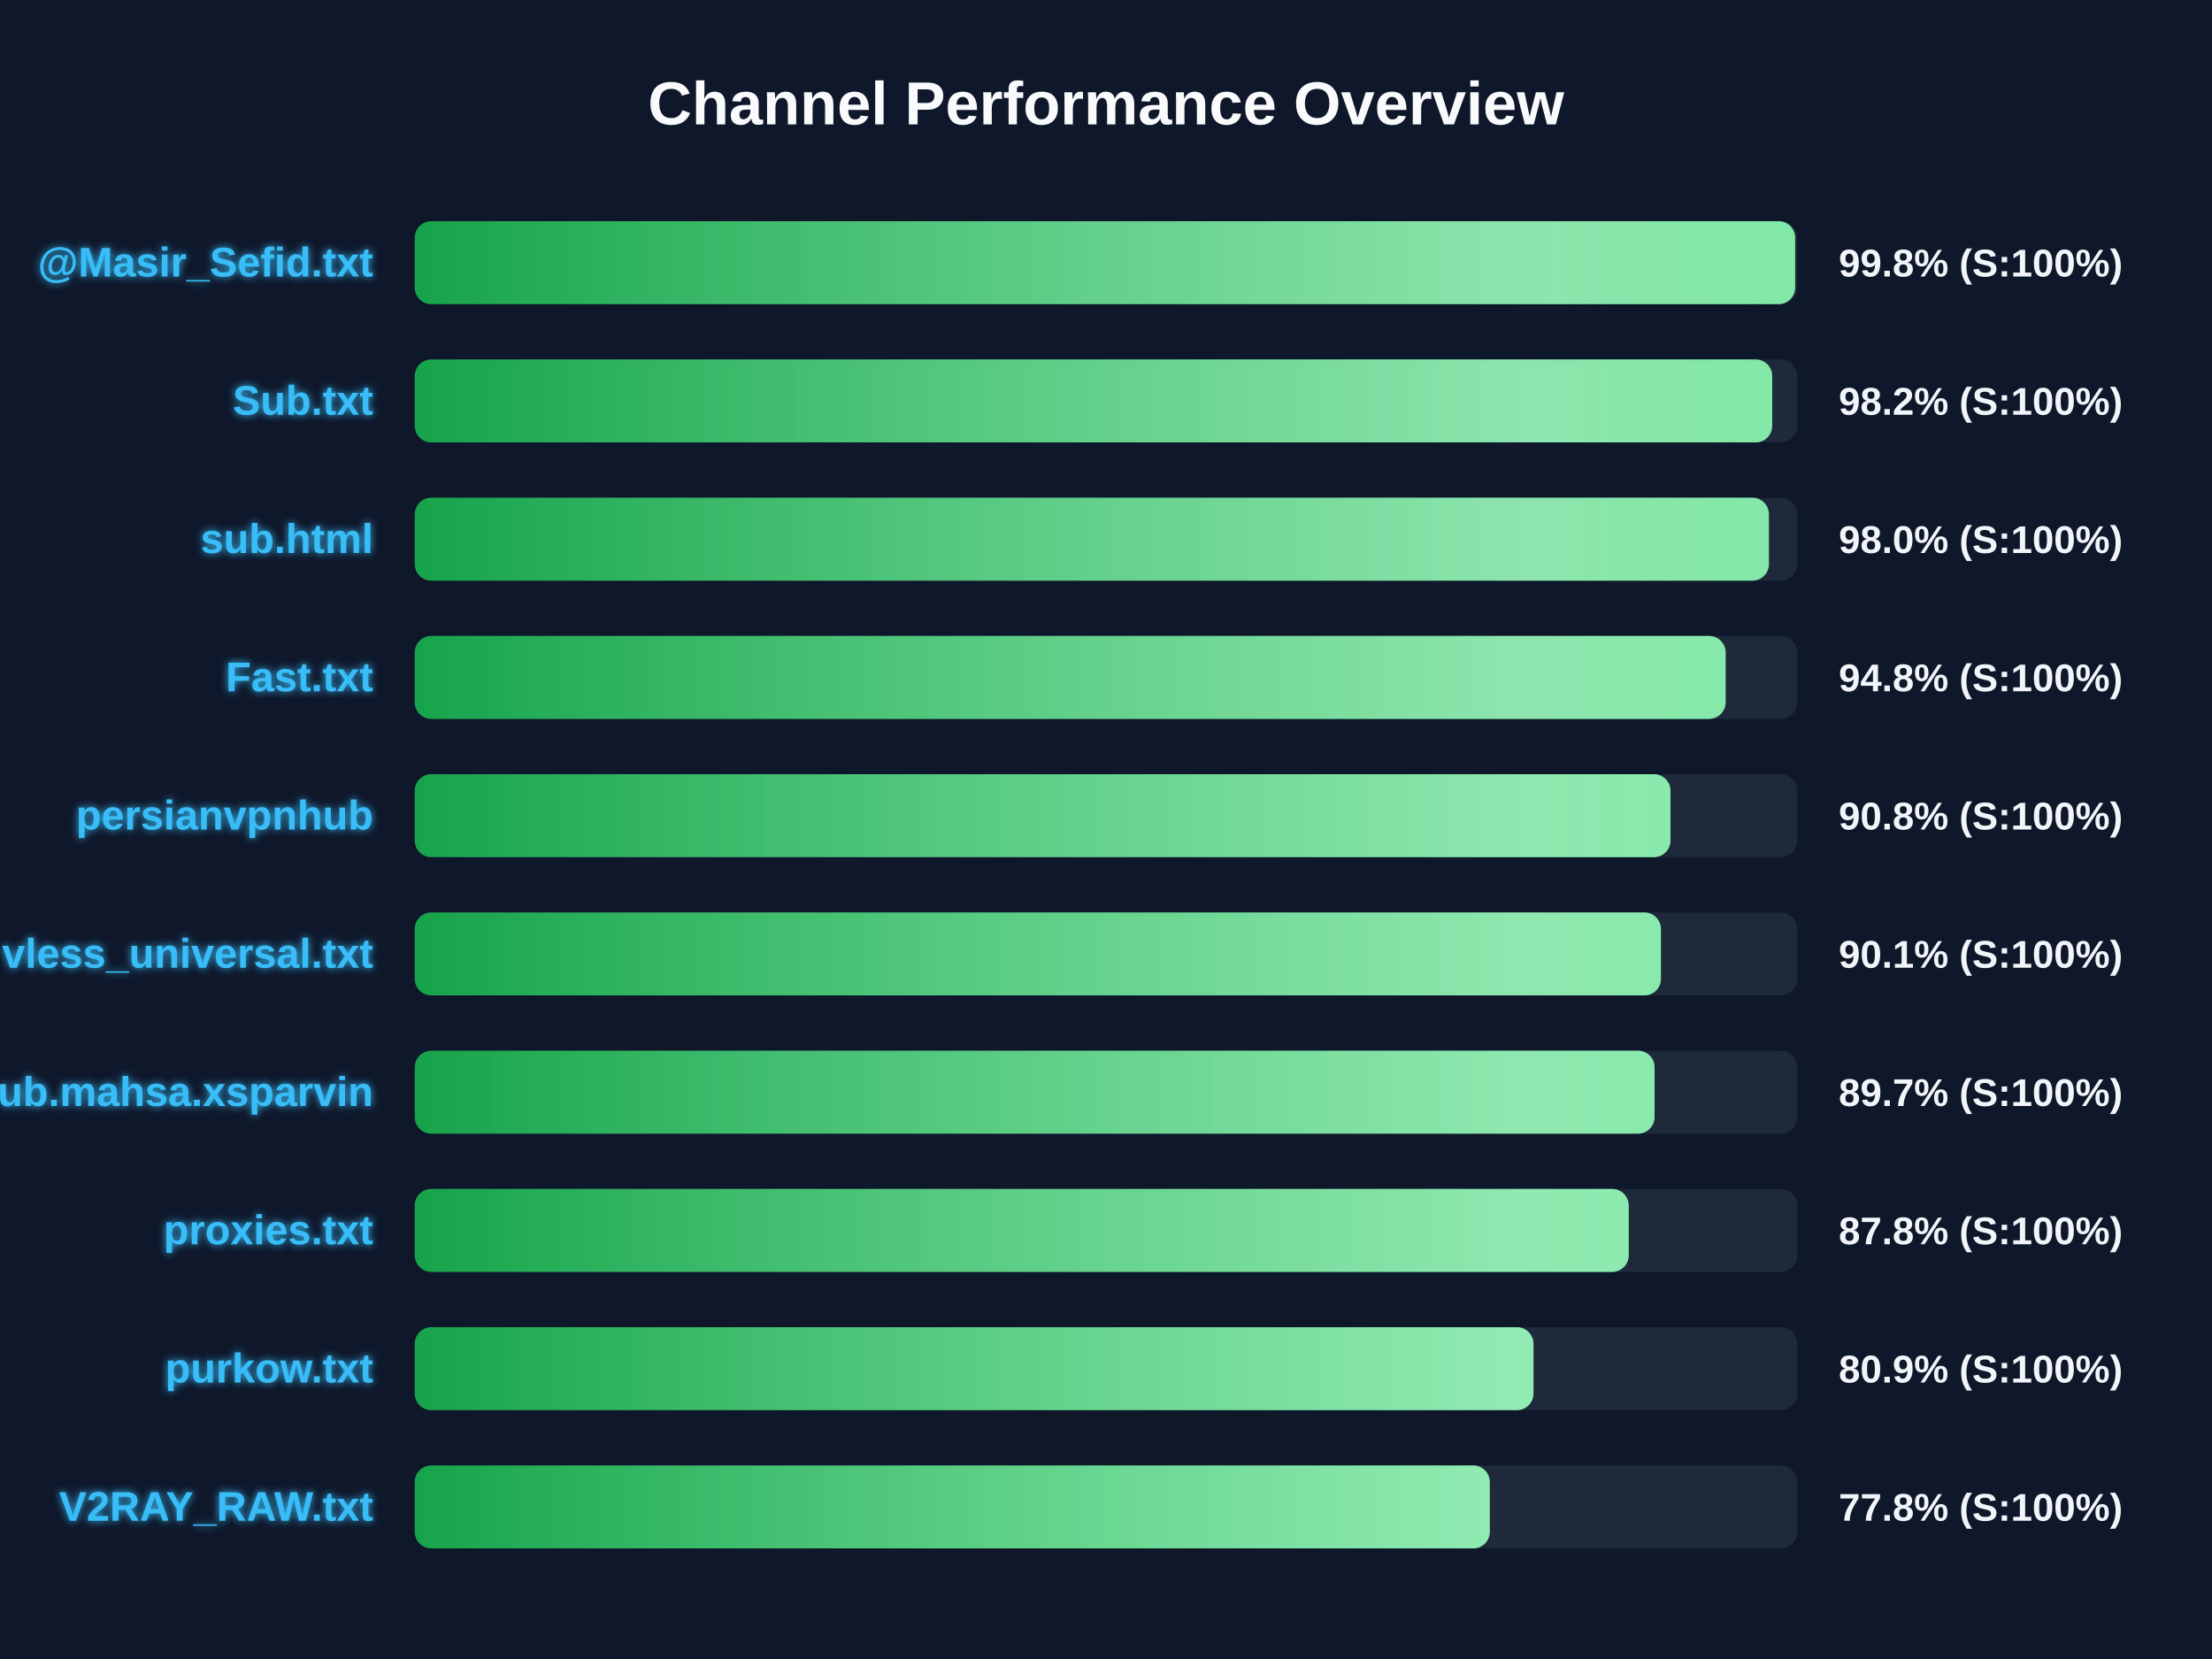
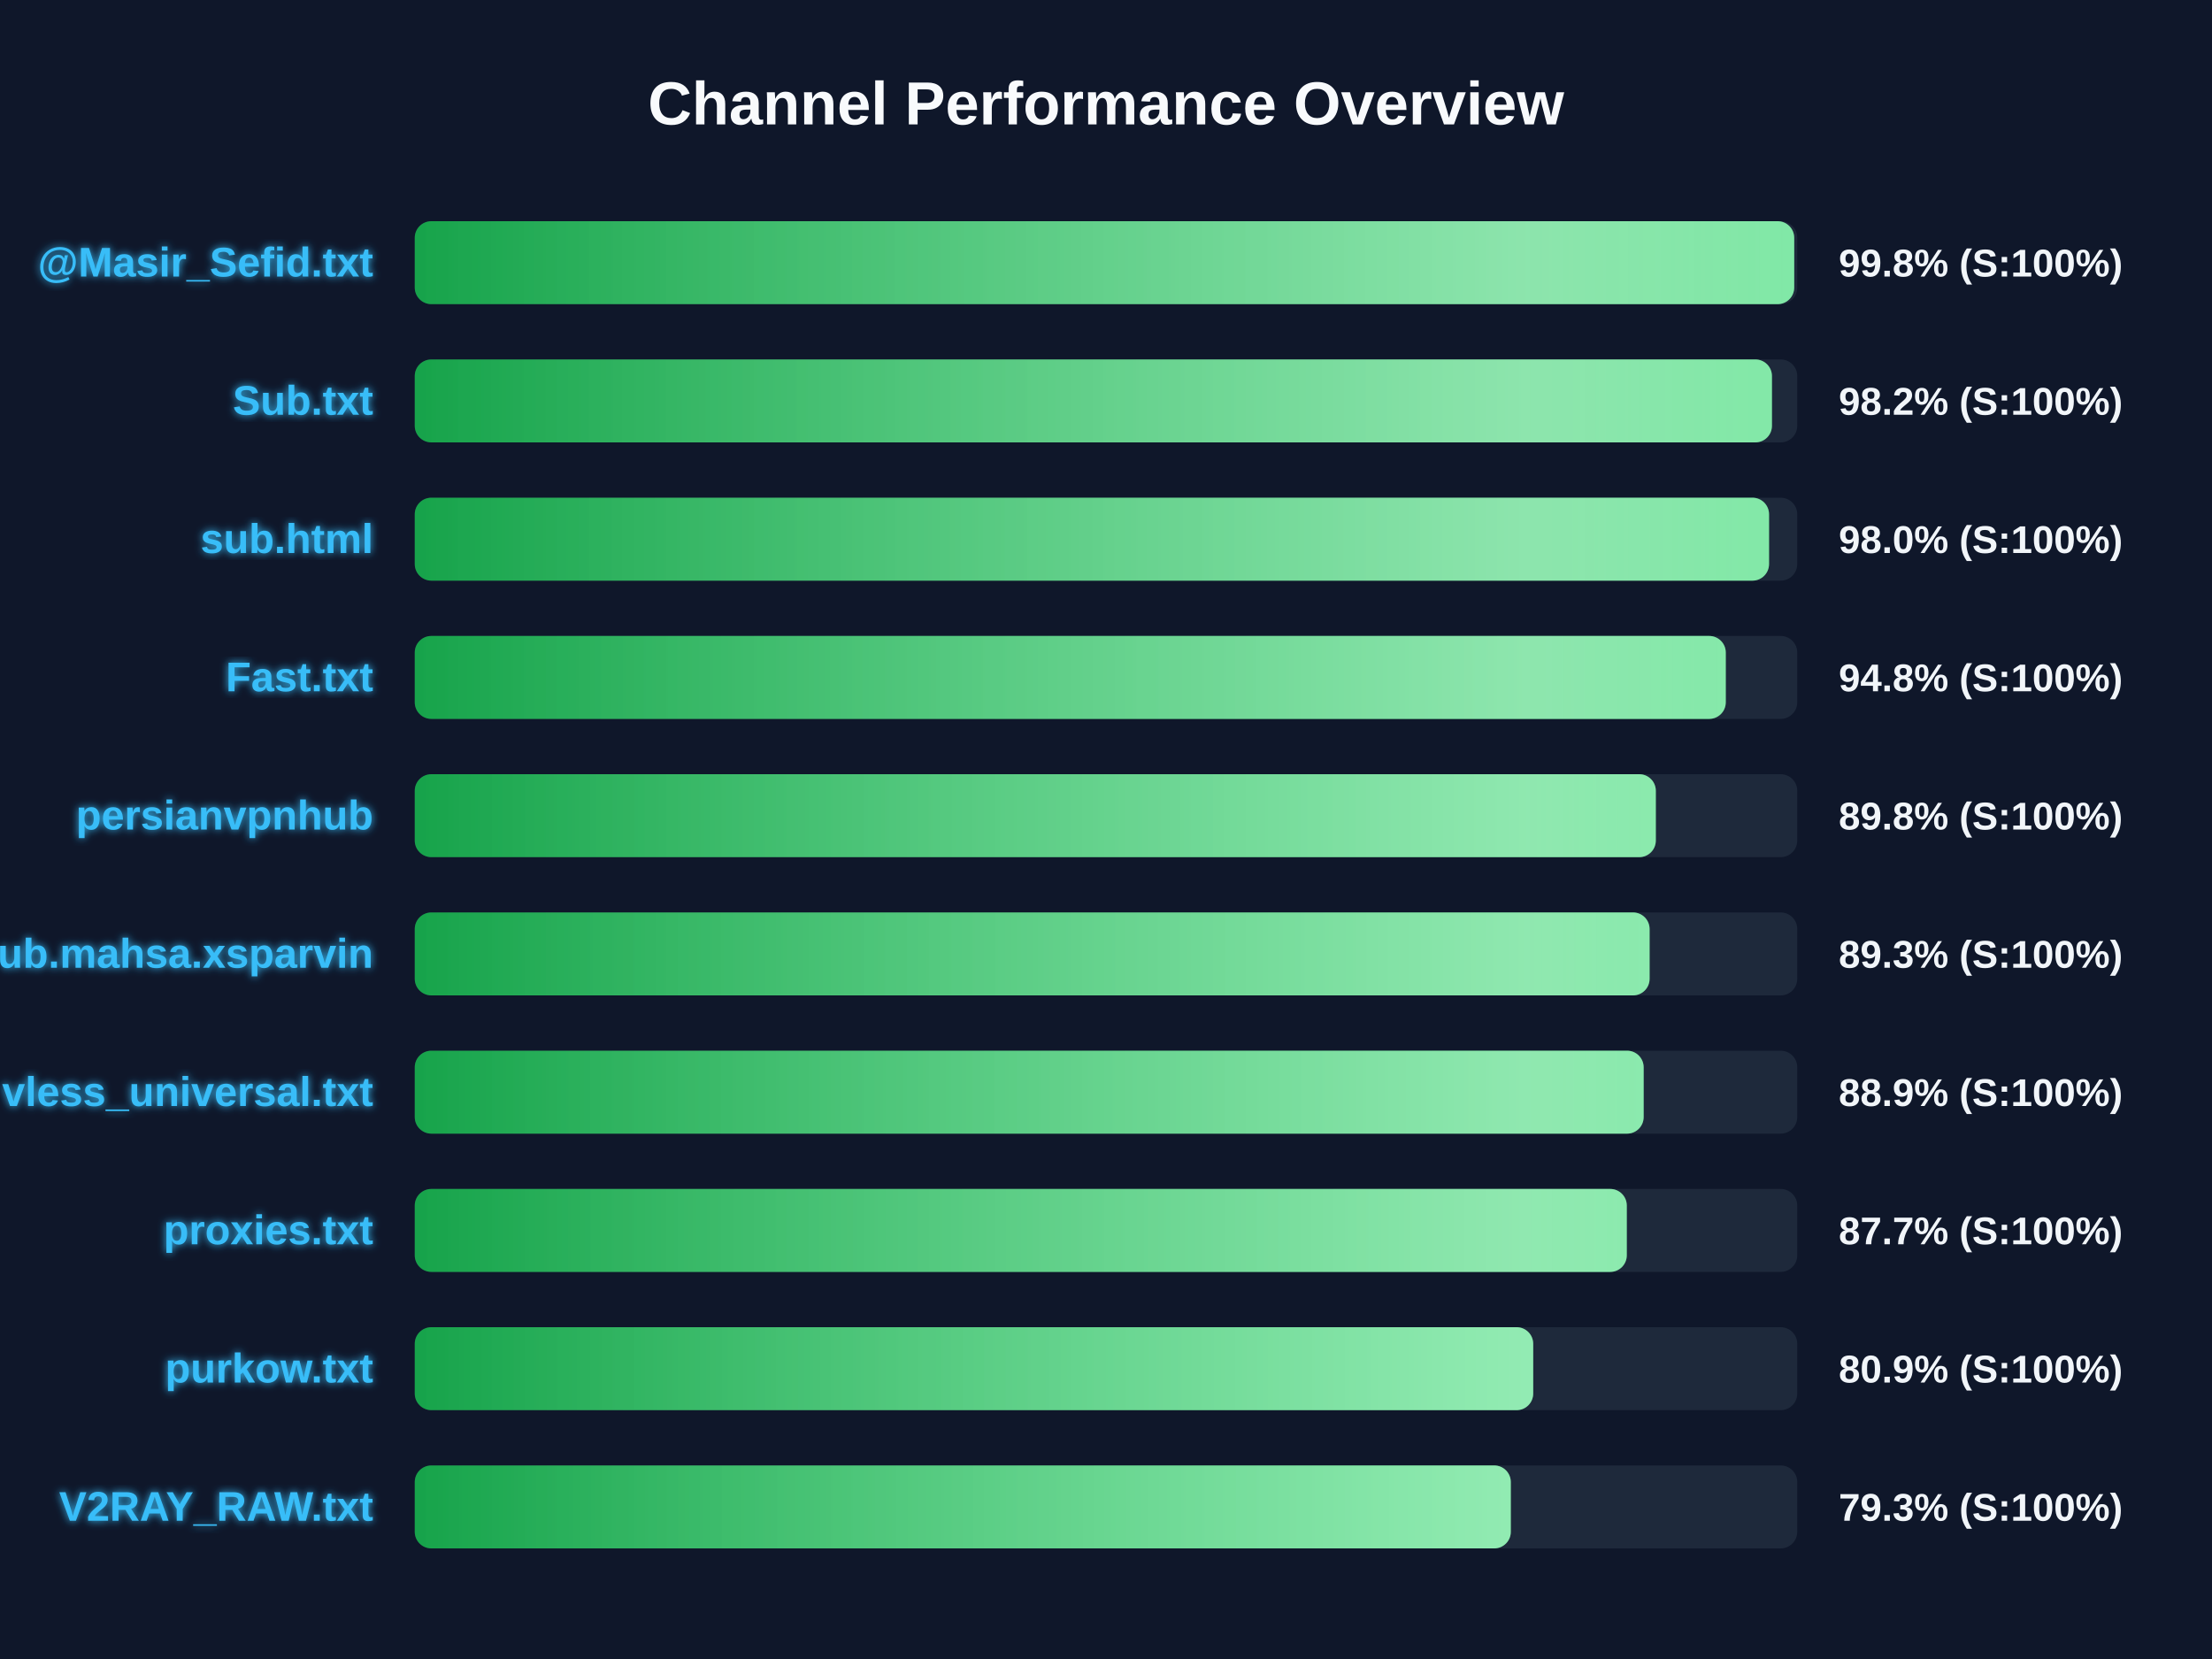
<svg xmlns="http://www.w3.org/2000/svg" width="800" height="600" version="1.1">
  <defs>
    <linearGradient id="grad-green" x1="0%" y1="0%" x2="100%" y2="0%">
      <stop offset="0%" stop-color="#16a34a" />
      <stop offset="100%" stop-color="#4ade80" />
    </linearGradient>
    <linearGradient id="grad-yellow" x1="0%" y1="0%" x2="100%" y2="0%">
      <stop offset="0%" stop-color="#ca8a04" />
      <stop offset="100%" stop-color="#fde047" />
    </linearGradient>
    <linearGradient id="grad-red" x1="0%" y1="0%" x2="100%" y2="0%">
      <stop offset="0%" stop-color="#dc2626" />
      <stop offset="100%" stop-color="#f87171" />
    </linearGradient>
    <linearGradient id="shimmer" x1="0%" y1="0%" x2="100%" y2="0%">
      <stop offset="0%" stop-color="rgba(255,255,255,0)" />
      <stop offset="50%" stop-color="rgba(255,255,255,0.4)" />
      <stop offset="100%" stop-color="rgba(255,255,255,0)" />
    </linearGradient>
    <filter id="glow" x="-20%" y="-20%" width="140%" height="140%">
      <feGaussianBlur stdDeviation="1.5" result="blur" />
      <feComposite in="SourceGraphic" in2="blur" operator="over" />
    </filter>
  </defs>
  <style>
        .bg-rect { fill: #0f172a; }
        .title { font: bold 22px 'Segoe UI', Arial, sans-serif; fill: #f8fafc; }
        .row { font: bold 15px 'Segoe UI', Arial, sans-serif; fill: #38bdf8; filter: url(#glow); }
        .score { font: bold 14px 'Segoe UI', Arial, sans-serif; fill: #f1f5f9; }
        @keyframes shimmer-anim {
            0% { transform: translateX(-100%); }
            100% { transform: translateX(200%); }
        }
        .shimmer-rect {
            animation: shimmer-anim 2.5s infinite linear;
        }
    </style>
  <rect width="100%" height="100%" class="bg-rect" />
  <text x="400" y="45" text-anchor="middle" class="title">Channel Performance Overview</text>
  <rect x="150" y="80" width="500" height="30" fill="#1e293b" rx="6" />
  <clipPath id="clip-0">
-     <rect x="150" y="80" width="499.25" height="30" rx="6" />
+     <rect x="150" y="80" width="498.9" height="30" rx="6" />
  </clipPath>
-   <rect x="150" y="80" width="499.25" height="30" fill="url(#grad-green)" rx="6" />
+   <rect x="150" y="80" width="498.9" height="30" fill="url(#grad-green)" rx="6" />
  <g clip-path="url(#clip-0)">
    <rect x="150" y="80" width="100%" height="30" fill="url(#shimmer)" class="shimmer-rect" />
  </g>
  <text x="135" y="100" text-anchor="end" class="row">@Masir_Sefid.txt</text>
  <text x="665" y="100" text-anchor="start" class="score">99.8% (S:100%)</text>
  <rect x="150" y="130" width="500" height="30" fill="#1e293b" rx="6" />
  <clipPath id="clip-1">
-     <rect x="150" y="130" width="490.95" height="30" rx="6" />
+     <rect x="150" y="130" width="490.85" height="30" rx="6" />
  </clipPath>
-   <rect x="150" y="130" width="490.95" height="30" fill="url(#grad-green)" rx="6" />
+   <rect x="150" y="130" width="490.85" height="30" fill="url(#grad-green)" rx="6" />
  <g clip-path="url(#clip-1)">
    <rect x="150" y="130" width="100%" height="30" fill="url(#shimmer)" class="shimmer-rect" />
  </g>
  <text x="135" y="150" text-anchor="end" class="row">Sub.txt</text>
  <text x="665" y="150" text-anchor="start" class="score">98.2% (S:100%)</text>
  <rect x="150" y="180" width="500" height="30" fill="#1e293b" rx="6" />
  <clipPath id="clip-2">
-     <rect x="150" y="180" width="489.75" height="30" rx="6" />
+     <rect x="150" y="180" width="489.8" height="30" rx="6" />
  </clipPath>
-   <rect x="150" y="180" width="489.75" height="30" fill="url(#grad-green)" rx="6" />
+   <rect x="150" y="180" width="489.8" height="30" fill="url(#grad-green)" rx="6" />
  <g clip-path="url(#clip-2)">
    <rect x="150" y="180" width="100%" height="30" fill="url(#shimmer)" class="shimmer-rect" />
  </g>
  <text x="135" y="200" text-anchor="end" class="row">sub.html</text>
  <text x="665" y="200" text-anchor="start" class="score">98.0% (S:100%)</text>
  <rect x="150" y="230" width="500" height="30" fill="#1e293b" rx="6" />
  <clipPath id="clip-3">
-     <rect x="150" y="230" width="474.1" height="30" rx="6" />
+     <rect x="150" y="230" width="474.15" height="30" rx="6" />
  </clipPath>
-   <rect x="150" y="230" width="474.1" height="30" fill="url(#grad-green)" rx="6" />
+   <rect x="150" y="230" width="474.15" height="30" fill="url(#grad-green)" rx="6" />
  <g clip-path="url(#clip-3)">
    <rect x="150" y="230" width="100%" height="30" fill="url(#shimmer)" class="shimmer-rect" />
  </g>
  <text x="135" y="250" text-anchor="end" class="row">Fast.txt</text>
  <text x="665" y="250" text-anchor="start" class="score">94.8% (S:100%)</text>
  <rect x="150" y="280" width="500" height="30" fill="#1e293b" rx="6" />
  <clipPath id="clip-4">
-     <rect x="150" y="280" width="454.15" height="30" rx="6" />
+     <rect x="150" y="280" width="448.85" height="30" rx="6" />
  </clipPath>
-   <rect x="150" y="280" width="454.15" height="30" fill="url(#grad-green)" rx="6" />
+   <rect x="150" y="280" width="448.85" height="30" fill="url(#grad-green)" rx="6" />
  <g clip-path="url(#clip-4)">
    <rect x="150" y="280" width="100%" height="30" fill="url(#shimmer)" class="shimmer-rect" />
  </g>
  <text x="135" y="300" text-anchor="end" class="row">persianvpnhub</text>
-   <text x="665" y="300" text-anchor="start" class="score">90.8% (S:100%)</text>
+   <text x="665" y="300" text-anchor="start" class="score">89.8% (S:100%)</text>
  <rect x="150" y="330" width="500" height="30" fill="#1e293b" rx="6" />
  <clipPath id="clip-5">
-     <rect x="150" y="330" width="450.7" height="30" rx="6" />
+     <rect x="150" y="330" width="446.6" height="30" rx="6" />
  </clipPath>
-   <rect x="150" y="330" width="450.7" height="30" fill="url(#grad-green)" rx="6" />
+   <rect x="150" y="330" width="446.6" height="30" fill="url(#grad-green)" rx="6" />
  <g clip-path="url(#clip-5)">
    <rect x="150" y="330" width="100%" height="30" fill="url(#shimmer)" class="shimmer-rect" />
  </g>
-   <text x="135" y="350" text-anchor="end" class="row">vless_universal.txt</text>
-   <text x="665" y="350" text-anchor="start" class="score">90.1% (S:100%)</text>
+   <text x="135" y="350" text-anchor="end" class="row">Sub.mahsa.xsparvin</text>
+   <text x="665" y="350" text-anchor="start" class="score">89.3% (S:100%)</text>
  <rect x="150" y="380" width="500" height="30" fill="#1e293b" rx="6" />
  <clipPath id="clip-6">
-     <rect x="150" y="380" width="448.4" height="30" rx="6" />
+     <rect x="150" y="380" width="444.45" height="30" rx="6" />
  </clipPath>
-   <rect x="150" y="380" width="448.4" height="30" fill="url(#grad-green)" rx="6" />
+   <rect x="150" y="380" width="444.45" height="30" fill="url(#grad-green)" rx="6" />
  <g clip-path="url(#clip-6)">
    <rect x="150" y="380" width="100%" height="30" fill="url(#shimmer)" class="shimmer-rect" />
  </g>
-   <text x="135" y="400" text-anchor="end" class="row">Sub.mahsa.xsparvin</text>
-   <text x="665" y="400" text-anchor="start" class="score">89.7% (S:100%)</text>
+   <text x="135" y="400" text-anchor="end" class="row">vless_universal.txt</text>
+   <text x="665" y="400" text-anchor="start" class="score">88.9% (S:100%)</text>
  <rect x="150" y="430" width="500" height="30" fill="#1e293b" rx="6" />
  <clipPath id="clip-7">
-     <rect x="150" y="430" width="439.05" height="30" rx="6" />
+     <rect x="150" y="430" width="438.35" height="30" rx="6" />
  </clipPath>
-   <rect x="150" y="430" width="439.05" height="30" fill="url(#grad-green)" rx="6" />
+   <rect x="150" y="430" width="438.35" height="30" fill="url(#grad-green)" rx="6" />
  <g clip-path="url(#clip-7)">
    <rect x="150" y="430" width="100%" height="30" fill="url(#shimmer)" class="shimmer-rect" />
  </g>
  <text x="135" y="450" text-anchor="end" class="row">proxies.txt</text>
-   <text x="665" y="450" text-anchor="start" class="score">87.8% (S:100%)</text>
+   <text x="665" y="450" text-anchor="start" class="score">87.7% (S:100%)</text>
  <rect x="150" y="480" width="500" height="30" fill="#1e293b" rx="6" />
  <clipPath id="clip-8">
-     <rect x="150" y="480" width="404.6" height="30" rx="6" />
+     <rect x="150" y="480" width="404.5" height="30" rx="6" />
  </clipPath>
-   <rect x="150" y="480" width="404.6" height="30" fill="url(#grad-green)" rx="6" />
+   <rect x="150" y="480" width="404.5" height="30" fill="url(#grad-green)" rx="6" />
  <g clip-path="url(#clip-8)">
    <rect x="150" y="480" width="100%" height="30" fill="url(#shimmer)" class="shimmer-rect" />
  </g>
  <text x="135" y="500" text-anchor="end" class="row">purkow.txt</text>
  <text x="665" y="500" text-anchor="start" class="score">80.9% (S:100%)</text>
  <rect x="150" y="530" width="500" height="30" fill="#1e293b" rx="6" />
  <clipPath id="clip-9">
-     <rect x="150" y="530" width="388.8" height="30" rx="6" />
+     <rect x="150" y="530" width="396.4" height="30" rx="6" />
  </clipPath>
-   <rect x="150" y="530" width="388.8" height="30" fill="url(#grad-green)" rx="6" />
+   <rect x="150" y="530" width="396.4" height="30" fill="url(#grad-green)" rx="6" />
  <g clip-path="url(#clip-9)">
    <rect x="150" y="530" width="100%" height="30" fill="url(#shimmer)" class="shimmer-rect" />
  </g>
  <text x="135" y="550" text-anchor="end" class="row">V2RAY_RAW.txt</text>
-   <text x="665" y="550" text-anchor="start" class="score">77.8% (S:100%)</text>
+   <text x="665" y="550" text-anchor="start" class="score">79.3% (S:100%)</text>
</svg>
